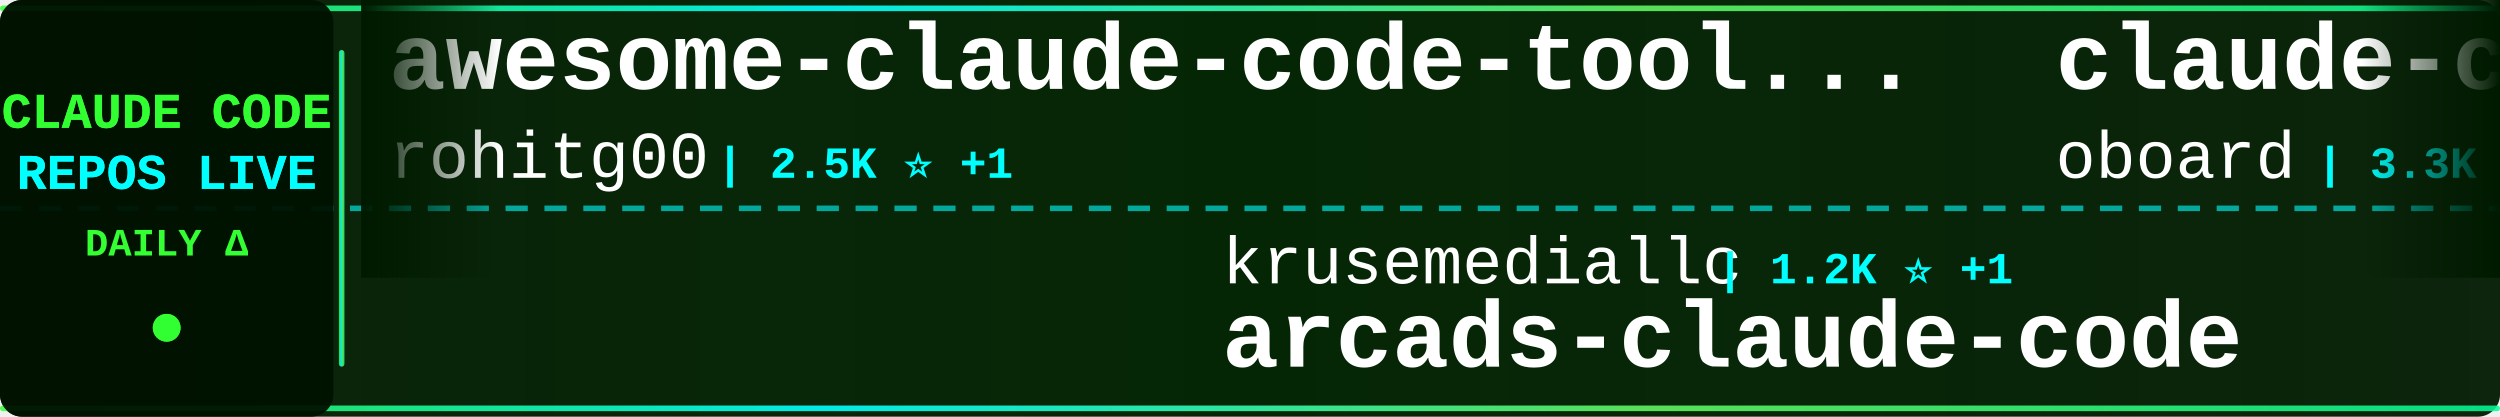
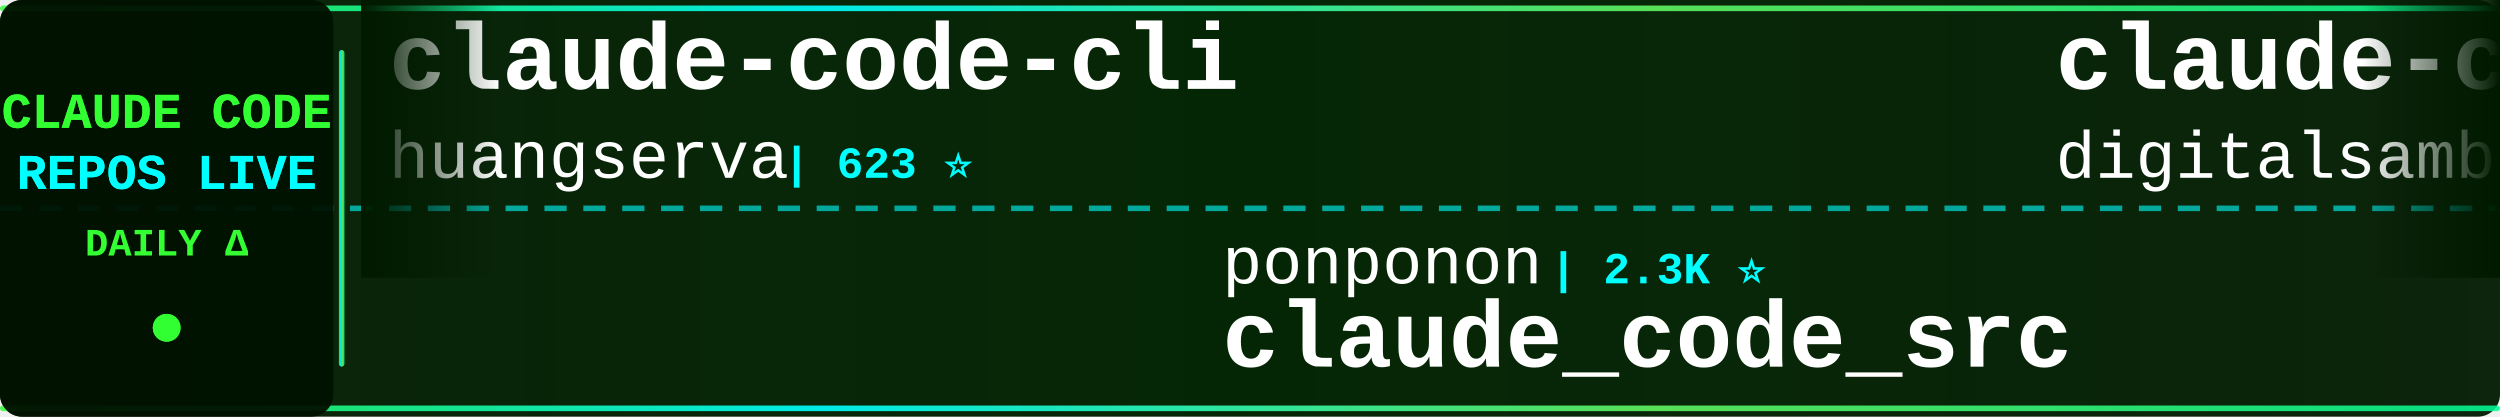
<svg xmlns="http://www.w3.org/2000/svg" width="900" height="150">
  <defs>
    <linearGradient id="tickerBg" x1="0%" y1="0%" x2="100%" y2="0%">
      <stop offset="0%" style="stop-color:#001a00;stop-opacity:0.95" />
      <stop offset="50%" style="stop-color:#002200;stop-opacity:0.98" />
      <stop offset="100%" style="stop-color:#001a00;stop-opacity:0.95" />
    </linearGradient>
    <linearGradient id="borderGrad" x1="0%" y1="0%" x2="100%" y2="0%">
      <stop offset="0%" style="stop-color:#33ff33;stop-opacity:0.85">
        <animate attributeName="stop-opacity" values="0.85;1;0.85" dur="2s" repeatCount="indefinite" />
      </stop>
      <stop offset="33%" style="stop-color:#00ffff;stop-opacity:0.9">
        <animate attributeName="stop-opacity" values="0.9;1;0.9" dur="2.2s" repeatCount="indefinite" />
      </stop>
      <stop offset="66%" style="stop-color:#66ff66;stop-opacity:0.85">
        <animate attributeName="stop-opacity" values="0.85;1;0.85" dur="1.8s" repeatCount="indefinite" />
      </stop>
      <stop offset="100%" style="stop-color:#00ff99;stop-opacity:0.85">
        <animate attributeName="stop-opacity" values="0.85;1;0.85" dur="2s" repeatCount="indefinite" />
      </stop>
    </linearGradient>
    <filter id="textGlow">
      <feGaussianBlur stdDeviation="0.1" result="coloredBlur" />
      <feMerge>
        <feMergeNode in="coloredBlur" />
        <feMergeNode in="SourceGraphic" />
      </feMerge>
    </filter>
    <filter id="metricGlow">
      <feGaussianBlur stdDeviation="0.2" result="coloredBlur" />
      <feMerge>
        <feMergeNode in="coloredBlur" />
        <feMergeNode in="SourceGraphic" />
      </feMerge>
    </filter>
    <linearGradient id="leftFade" x1="0%" y1="0%" x2="100%" y2="0%">
      <stop offset="0%" style="stop-color:#001a00;stop-opacity:1" />
      <stop offset="100%" style="stop-color:#001a00;stop-opacity:0" />
    </linearGradient>
    <linearGradient id="rightFade" x1="0%" y1="0%" x2="100%" y2="0%">
      <stop offset="0%" style="stop-color:#001a00;stop-opacity:0" />
      <stop offset="100%" style="stop-color:#001a00;stop-opacity:1" />
    </linearGradient>
  </defs>
  <rect width="900" height="150" fill="url(#tickerBg)" rx="8" />
  <rect x="0" y="2" width="900" height="2" fill="url(#borderGrad)" rx="1" />
  <rect x="0" y="146" width="900" height="2" fill="url(#borderGrad)" rx="1" />
  <line x1="0" y1="75" x2="900" y2="75" stroke="#00ffff" stroke-width="2" stroke-dasharray="8 6" opacity="0.6" />
  <rect x="0" y="0" width="120" height="150" fill="#001100" opacity="0.95" rx="8" />
  <text x="60" y="46" font-family="'Courier New', monospace" font-size="18" font-weight="bold" fill="#33ff33" text-anchor="middle" filter="url(#textGlow)">
    CLAUDE CODE
  </text>
  <text x="60" y="68" font-family="'Courier New', monospace" font-size="18" font-weight="bold" fill="#00ffff" text-anchor="middle" filter="url(#textGlow)">
    REPOS LIVE
  </text>
  <text x="60" y="92" font-family="'Courier New', monospace" font-size="14" font-weight="bold" fill="#33ff33" text-anchor="middle">
    DAILY Δ
  </text>
  <circle cx="60" cy="118" r="5" fill="#33ff33" filter="url(#metricGlow)">
    <animate attributeName="r" values="4;6;4" dur="1.5s" repeatCount="indefinite" />
    <animate attributeName="opacity" values="0.6;1;0.6" dur="1.5s" repeatCount="indefinite" />
  </circle>
  <rect x="122" y="18" width="2" height="114" fill="url(#borderGrad)" rx="1" />
  <clipPath id="tickerClip">
    <rect x="130" y="0" width="770" height="150" />
  </clipPath>
  <g clip-path="url(#tickerClip)">
    <g id="tickerItems">
      <animateTransform attributeName="transform" attributeType="XML" type="translate" from="0 0" to="-3000 0" dur="54s" repeatCount="indefinite" />
      <g transform="translate(0, 0)">
-         <text x="140" y="32" font-family="'Courier New', monospace" font-size="34" font-weight="bold" fill="#ffffff">awesome-claude-code-tool...</text>
-         <text x="140" y="64" font-family="'Courier New', monospace" font-size="24" font-weight="normal" fill="#ffffff" opacity="1.0">rohitg00</text>
-         <text x="258" y="64" font-family="'Courier New', monospace" font-size="16" font-weight="bold" fill="#00ffff"> | 2.5K ⭐ +1</text>
+         <text x="140" y="32" font-family="'Courier New', monospace" font-size="34" font-weight="bold" fill="#ffffff">claude-code-cli</text>
+         <text x="140" y="64" font-family="'Courier New', monospace" font-size="24" font-weight="normal" fill="#ffffff" opacity="1.0">huangserva</text>
+         <text x="282" y="64" font-family="'Courier New', monospace" font-size="16" font-weight="bold" fill="#00ffff"> | 623 ⭐</text>
      </g>
      <g transform="translate(300, 0)">
-         <text x="140" y="102" font-family="'Courier New', monospace" font-size="24" font-weight="normal" fill="#ffffff" opacity="1.0">krusemediallc</text>
-         <text x="318" y="102" font-family="'Courier New', monospace" font-size="16" font-weight="bold" fill="#00ffff"> | 1.2K ⭐ +1</text>
-         <text x="140" y="132" font-family="'Courier New', monospace" font-size="34" font-weight="bold" fill="#ffffff">arcads-claude-code</text>
+         <text x="140" y="102" font-family="'Courier New', monospace" font-size="24" font-weight="normal" fill="#ffffff" opacity="1.0">ponponon</text>
+         <text x="258" y="102" font-family="'Courier New', monospace" font-size="16" font-weight="bold" fill="#00ffff"> | 2.3K ⭐</text>
+         <text x="140" y="132" font-family="'Courier New', monospace" font-size="34" font-weight="bold" fill="#ffffff">claude_code_src</text>
      </g>
      <g transform="translate(600, 0)">
-         <text x="140" y="32" font-family="'Courier New', monospace" font-size="34" font-weight="bold" fill="#ffffff">claude-code-rev</text>
-         <text x="140" y="64" font-family="'Courier New', monospace" font-size="24" font-weight="normal" fill="#ffffff" opacity="1.0">oboard</text>
-         <text x="234" y="64" font-family="'Courier New', monospace" font-size="16" font-weight="bold" fill="#00ffff"> | 3.3K ⭐</text>
+         <text x="140" y="32" font-family="'Courier New', monospace" font-size="34" font-weight="bold" fill="#ffffff">claude-code-video-toolki...</text>
+         <text x="140" y="64" font-family="'Courier New', monospace" font-size="24" font-weight="normal" fill="#ffffff" opacity="1.0">digitalsamba</text>
+         <text x="306" y="64" font-family="'Courier New', monospace" font-size="16" font-weight="bold" fill="#00ffff"> | 1.9K ⭐ +1</text>
      </g>
      <g transform="translate(900, 0)">
-         <text x="140" y="102" font-family="'Courier New', monospace" font-size="24" font-weight="normal" fill="#ffffff" opacity="1.0">disler</text>
-         <text x="234" y="102" font-family="'Courier New', monospace" font-size="16" font-weight="bold" fill="#00ffff"> | 3.9K ⭐</text>
-         <text x="140" y="132" font-family="'Courier New', monospace" font-size="34" font-weight="bold" fill="#ffffff">claude-code-hooks-master...</text>
+         <text x="140" y="102" font-family="'Courier New', monospace" font-size="24" font-weight="normal" fill="#ffffff" opacity="1.0">nicedreamzapp</text>
+         <text x="318" y="102" font-family="'Courier New', monospace" font-size="16" font-weight="bold" fill="#00ffff"> | 3.2K ⭐</text>
+         <text x="140" y="132" font-family="'Courier New', monospace" font-size="34" font-weight="bold" fill="#ffffff">claude-code-local</text>
      </g>
      <g transform="translate(1200, 0)">
-         <text x="140" y="32" font-family="'Courier New', monospace" font-size="34" font-weight="bold" fill="#ffffff">claude_code_src</text>
-         <text x="140" y="64" font-family="'Courier New', monospace" font-size="24" font-weight="normal" fill="#ffffff" opacity="1.0">ponponon</text>
-         <text x="258" y="64" font-family="'Courier New', monospace" font-size="16" font-weight="bold" fill="#00ffff"> | 2.3K ⭐</text>
+         <text x="140" y="32" font-family="'Courier New', monospace" font-size="34" font-weight="bold" fill="#ffffff">learn-claude-code</text>
+         <text x="140" y="64" font-family="'Courier New', monospace" font-size="24" font-weight="normal" fill="#ffffff" opacity="1.0">shareAI-lab</text>
+         <text x="294" y="64" font-family="'Courier New', monospace" font-size="16" font-weight="bold" fill="#00ffff"> | 74.2K ⭐ +17</text>
      </g>
      <g transform="translate(1500, 0)">
-         <text x="140" y="102" font-family="'Courier New', monospace" font-size="24" font-weight="normal" fill="#ffffff" opacity="1.0">Windy3f3f3f3f</text>
-         <text x="318" y="102" font-family="'Courier New', monospace" font-size="16" font-weight="bold" fill="#00ffff"> | 3.4K ⭐</text>
-         <text x="140" y="132" font-family="'Courier New', monospace" font-size="34" font-weight="bold" fill="#ffffff">how-claude-code-works</text>
+         <text x="140" y="102" font-family="'Courier New', monospace" font-size="24" font-weight="normal" fill="#ffffff" opacity="1.0">Chachamaru127</text>
+         <text x="318" y="102" font-family="'Courier New', monospace" font-size="16" font-weight="bold" fill="#00ffff"> | 3.1K ⭐</text>
+         <text x="140" y="132" font-family="'Courier New', monospace" font-size="34" font-weight="bold" fill="#ffffff">claude-code-harness</text>
      </g>
      <g transform="translate(1800, 0)">
-         <text x="140" y="32" font-family="'Courier New', monospace" font-size="34" font-weight="bold" fill="#ffffff">free-claude-code</text>
-         <text x="140" y="64" font-family="'Courier New', monospace" font-size="24" font-weight="normal" fill="#ffffff" opacity="1.0">Alishahryar1</text>
-         <text x="306" y="64" font-family="'Courier New', monospace" font-size="16" font-weight="bold" fill="#00ffff"> | 45.4K ⭐ +8</text>
+         <text x="140" y="32" font-family="'Courier New', monospace" font-size="34" font-weight="bold" fill="#ffffff">system_prompts_leaks</text>
+         <text x="140" y="64" font-family="'Courier New', monospace" font-size="24" font-weight="normal" fill="#ffffff" opacity="1.0">asgeirtj</text>
+         <text x="258" y="64" font-family="'Courier New', monospace" font-size="16" font-weight="bold" fill="#00ffff"> | 62.9K ⭐ +15</text>
      </g>
      <g transform="translate(2100, 0)">
-         <text x="140" y="102" font-family="'Courier New', monospace" font-size="24" font-weight="normal" fill="#ffffff" opacity="1.0">frankbria</text>
-         <text x="270" y="102" font-family="'Courier New', monospace" font-size="16" font-weight="bold" fill="#00ffff"> | 9.6K ⭐</text>
-         <text x="140" y="132" font-family="'Courier New', monospace" font-size="34" font-weight="bold" fill="#ffffff">ralph-claude-code</text>
+         <text x="140" y="102" font-family="'Courier New', monospace" font-size="24" font-weight="normal" fill="#ffffff" opacity="1.0">centminmod</text>
+         <text x="282" y="102" font-family="'Courier New', monospace" font-size="16" font-weight="bold" fill="#00ffff"> | 2.6K ⭐</text>
+         <text x="140" y="132" font-family="'Courier New', monospace" font-size="34" font-weight="bold" fill="#ffffff">my-claude-code-setup</text>
      </g>
      <g transform="translate(2400, 0)">
-         <text x="140" y="32" font-family="'Courier New', monospace" font-size="34" font-weight="bold" fill="#ffffff">claude-code-showcase</text>
-         <text x="140" y="64" font-family="'Courier New', monospace" font-size="24" font-weight="normal" fill="#ffffff" opacity="1.0">ChrisWiles</text>
-         <text x="282" y="64" font-family="'Courier New', monospace" font-size="16" font-weight="bold" fill="#00ffff"> | 6.0K ⭐</text>
+         <text x="140" y="32" font-family="'Courier New', monospace" font-size="34" font-weight="bold" fill="#ffffff">claude-code-hooks-master...</text>
+         <text x="140" y="64" font-family="'Courier New', monospace" font-size="24" font-weight="normal" fill="#ffffff" opacity="1.0">disler</text>
+         <text x="234" y="64" font-family="'Courier New', monospace" font-size="16" font-weight="bold" fill="#00ffff"> | 3.9K ⭐</text>
      </g>
      <g transform="translate(2700, 0)">
-         <text x="140" y="102" font-family="'Courier New', monospace" font-size="24" font-weight="normal" fill="#ffffff" opacity="1.0">KPR111</text>
-         <text x="234" y="102" font-family="'Courier New', monospace" font-size="16" font-weight="bold" fill="#00ffff"> | 18 ⭐</text>
-         <text x="140" y="132" font-family="'Courier New', monospace" font-size="34" font-weight="bold" fill="#ffffff">Claude-Code</text>
+         <text x="140" y="102" font-family="'Courier New', monospace" font-size="24" font-weight="normal" fill="#ffffff" opacity="1.0">Pimzino</text>
+         <text x="246" y="102" font-family="'Courier New', monospace" font-size="16" font-weight="bold" fill="#00ffff"> | 3.8K ⭐</text>
+         <text x="140" y="132" font-family="'Courier New', monospace" font-size="34" font-weight="bold" fill="#ffffff">claude-code-spec-workflo...</text>
      </g>
      <g transform="translate(3000, 0)">
-         <text x="140" y="32" font-family="'Courier New', monospace" font-size="34" font-weight="bold" fill="#ffffff">awesome-claude-code-tool...</text>
-         <text x="140" y="64" font-family="'Courier New', monospace" font-size="24" font-weight="normal" fill="#ffffff" opacity="1.0">rohitg00</text>
-         <text x="258" y="64" font-family="'Courier New', monospace" font-size="16" font-weight="bold" fill="#00ffff"> | 2.5K ⭐ +1</text>
+         <text x="140" y="32" font-family="'Courier New', monospace" font-size="34" font-weight="bold" fill="#ffffff">claude-code-cli</text>
+         <text x="140" y="64" font-family="'Courier New', monospace" font-size="24" font-weight="normal" fill="#ffffff" opacity="1.0">huangserva</text>
+         <text x="282" y="64" font-family="'Courier New', monospace" font-size="16" font-weight="bold" fill="#00ffff"> | 623 ⭐</text>
      </g>
      <g transform="translate(3300, 0)">
-         <text x="140" y="102" font-family="'Courier New', monospace" font-size="24" font-weight="normal" fill="#ffffff" opacity="1.0">krusemediallc</text>
-         <text x="318" y="102" font-family="'Courier New', monospace" font-size="16" font-weight="bold" fill="#00ffff"> | 1.2K ⭐ +1</text>
-         <text x="140" y="132" font-family="'Courier New', monospace" font-size="34" font-weight="bold" fill="#ffffff">arcads-claude-code</text>
+         <text x="140" y="102" font-family="'Courier New', monospace" font-size="24" font-weight="normal" fill="#ffffff" opacity="1.0">ponponon</text>
+         <text x="258" y="102" font-family="'Courier New', monospace" font-size="16" font-weight="bold" fill="#00ffff"> | 2.3K ⭐</text>
+         <text x="140" y="132" font-family="'Courier New', monospace" font-size="34" font-weight="bold" fill="#ffffff">claude_code_src</text>
      </g>
      <g transform="translate(3600, 0)">
-         <text x="140" y="32" font-family="'Courier New', monospace" font-size="34" font-weight="bold" fill="#ffffff">claude-code-rev</text>
-         <text x="140" y="64" font-family="'Courier New', monospace" font-size="24" font-weight="normal" fill="#ffffff" opacity="1.0">oboard</text>
-         <text x="234" y="64" font-family="'Courier New', monospace" font-size="16" font-weight="bold" fill="#00ffff"> | 3.3K ⭐</text>
+         <text x="140" y="32" font-family="'Courier New', monospace" font-size="34" font-weight="bold" fill="#ffffff">claude-code-video-toolki...</text>
+         <text x="140" y="64" font-family="'Courier New', monospace" font-size="24" font-weight="normal" fill="#ffffff" opacity="1.0">digitalsamba</text>
+         <text x="306" y="64" font-family="'Courier New', monospace" font-size="16" font-weight="bold" fill="#00ffff"> | 1.9K ⭐ +1</text>
      </g>
      <g transform="translate(3900, 0)">
-         <text x="140" y="102" font-family="'Courier New', monospace" font-size="24" font-weight="normal" fill="#ffffff" opacity="1.0">disler</text>
-         <text x="234" y="102" font-family="'Courier New', monospace" font-size="16" font-weight="bold" fill="#00ffff"> | 3.9K ⭐</text>
-         <text x="140" y="132" font-family="'Courier New', monospace" font-size="34" font-weight="bold" fill="#ffffff">claude-code-hooks-master...</text>
+         <text x="140" y="102" font-family="'Courier New', monospace" font-size="24" font-weight="normal" fill="#ffffff" opacity="1.0">nicedreamzapp</text>
+         <text x="318" y="102" font-family="'Courier New', monospace" font-size="16" font-weight="bold" fill="#00ffff"> | 3.2K ⭐</text>
+         <text x="140" y="132" font-family="'Courier New', monospace" font-size="34" font-weight="bold" fill="#ffffff">claude-code-local</text>
      </g>
    </g>
  </g>
  <rect x="130" y="0" width="50" height="100" fill="url(#leftFade)" />
  <rect x="850" y="0" width="50" height="100" fill="url(#rightFade)" />
</svg>
